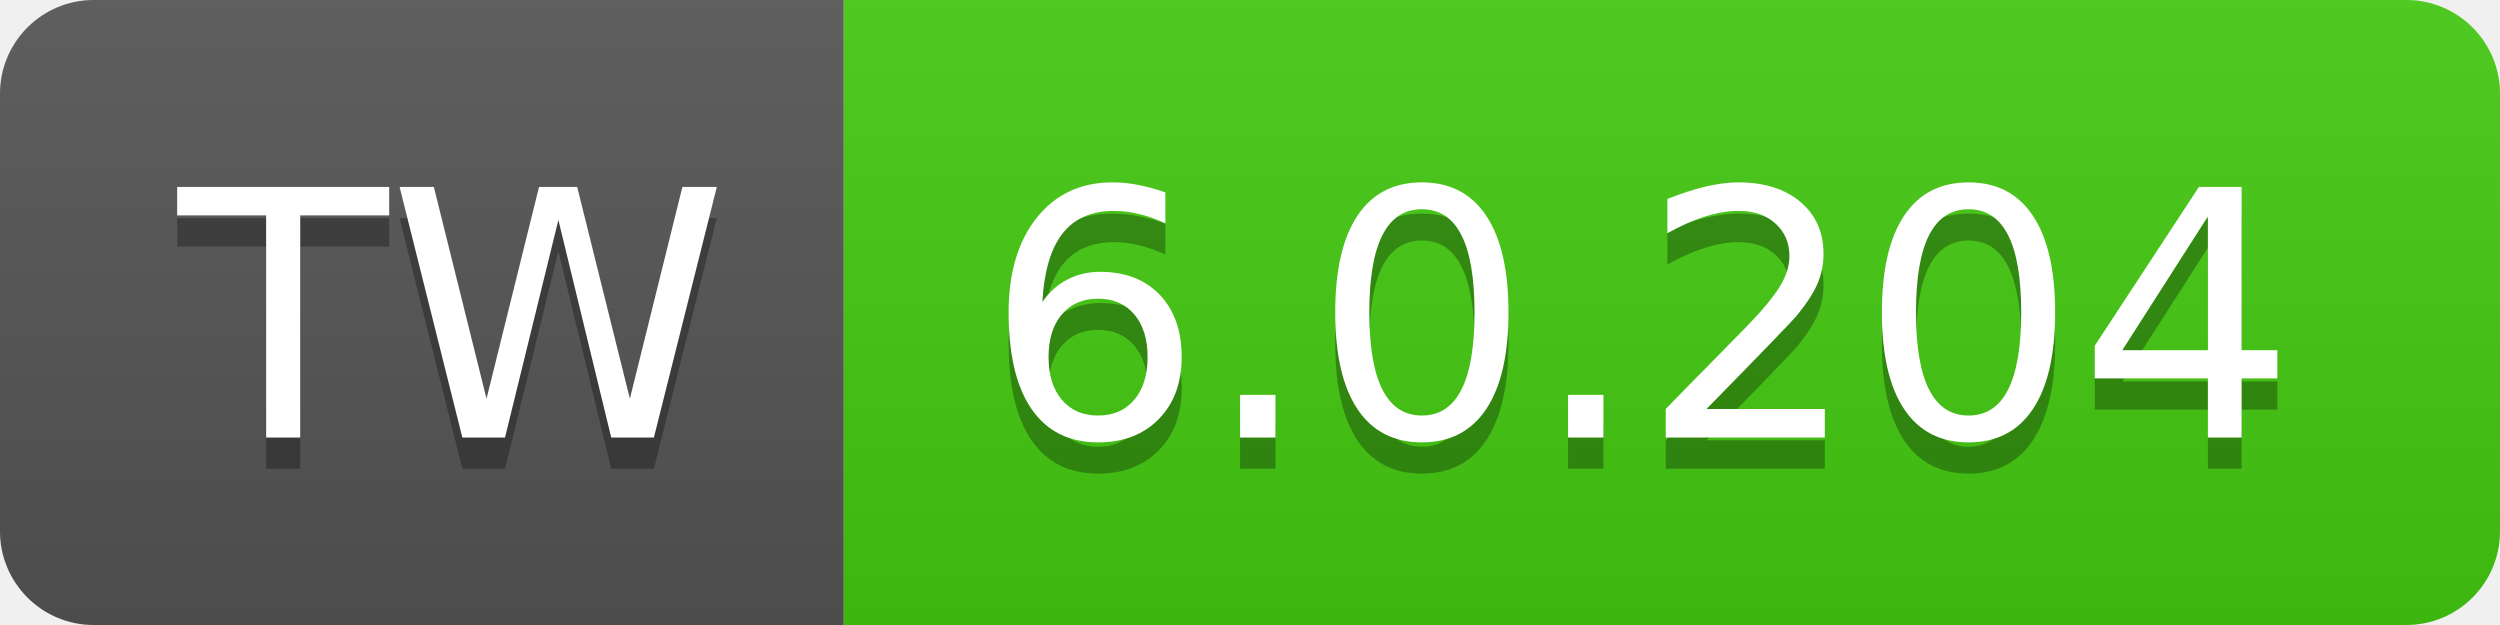
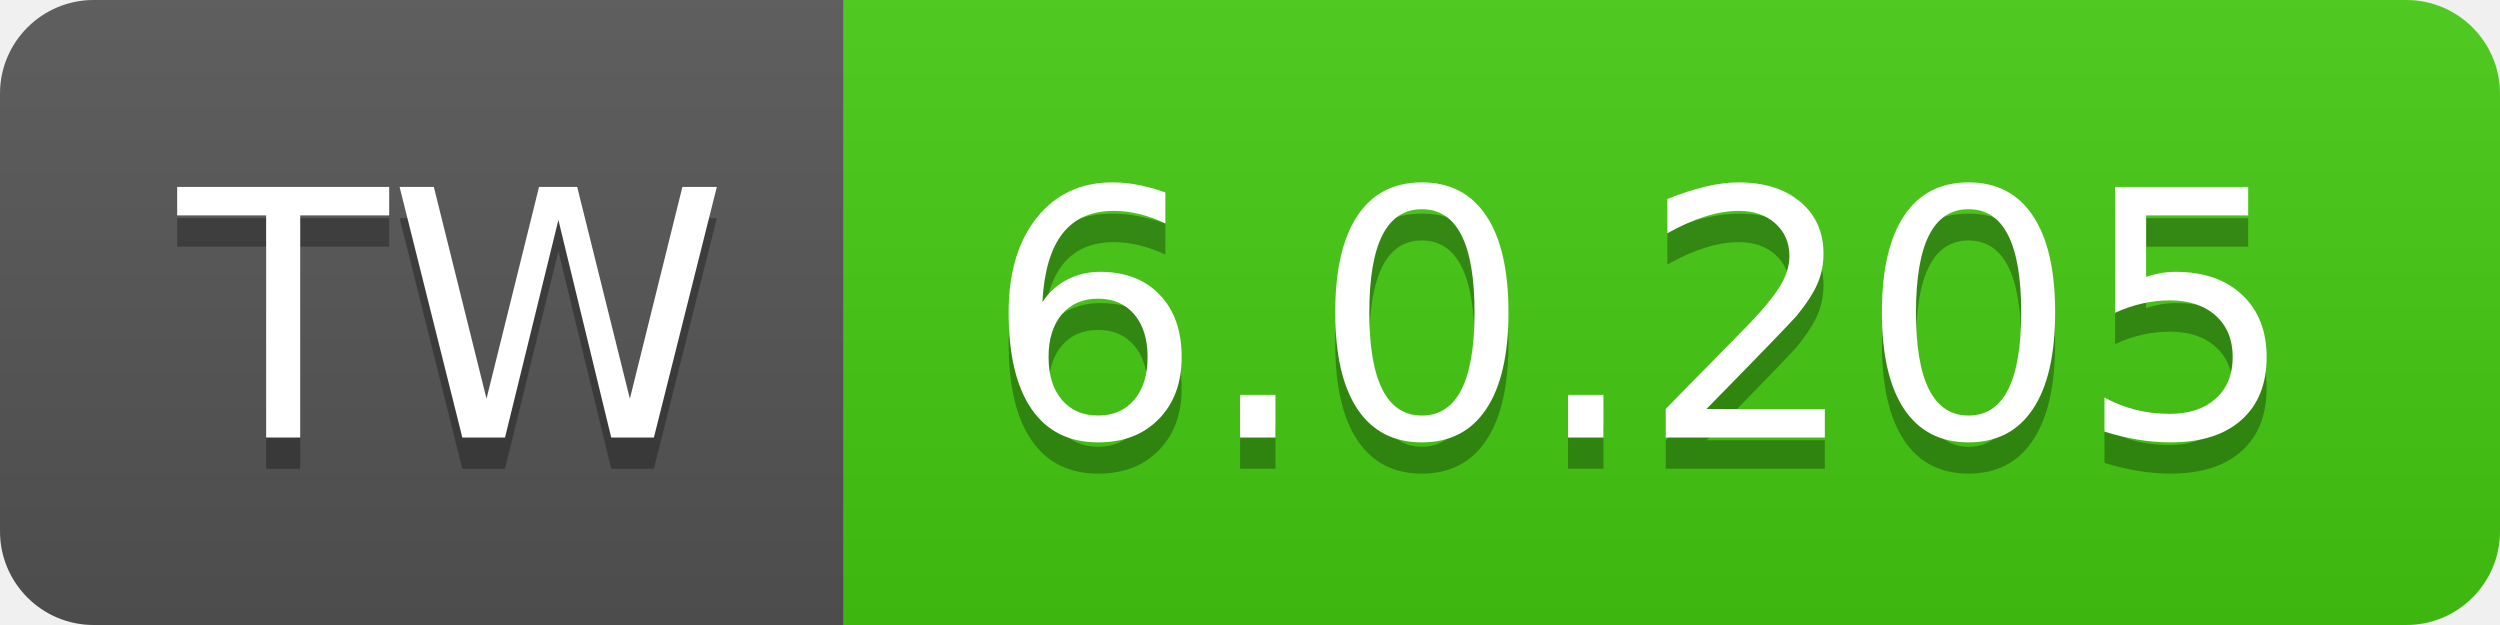
- <svg xmlns="http://www.w3.org/2000/svg" width="80" height="20" role="img" aria-label="TW: 6.0.204">
+ <svg xmlns="http://www.w3.org/2000/svg" width="80" height="20" role="img" aria-label="TW: 6.0.205">
  <linearGradient id="s" x2="0" y2="100%">
    <stop offset="0" stop-color="#bbb" stop-opacity=".1" />
    <stop offset="1" stop-opacity=".1" />
  </linearGradient>
  <clipPath id="r">
    <rect width="80" height="20" rx="3" fill="#fff" />
  </clipPath>
  <g clip-path="url(#r)">
    <rect width="27" height="20" fill="#555" />
    <rect x="27" width="53" height="20" fill="#4c1" />
    <rect width="80" height="20" fill="url(#s)" />
  </g>
  <g fill="#fff" text-anchor="middle" font-family="Verdana,Geneva,DejaVu Sans,sans-serif" text-rendering="geometricPrecision" font-size="110">
    <text aria-hidden="true" x="145" y="150" fill="#010101" fill-opacity=".3" transform="scale(.1)" textLength="170">TW</text>
    <text x="145" y="140" transform="scale(.1)" fill="#fff" textLength="170">TW</text>
-     <text aria-hidden="true" x="525" y="150" fill="#010101" fill-opacity=".3" transform="scale(.1)" textLength="430">6.0.204</text>
-     <text x="525" y="140" transform="scale(.1)" fill="#fff" textLength="430">6.0.204</text>
+     <text aria-hidden="true" x="525" y="150" fill="#010101" fill-opacity=".3" transform="scale(.1)" textLength="430">6.0.205</text>
+     <text x="525" y="140" transform="scale(.1)" fill="#fff" textLength="430">6.0.205</text>
  </g>
</svg>
